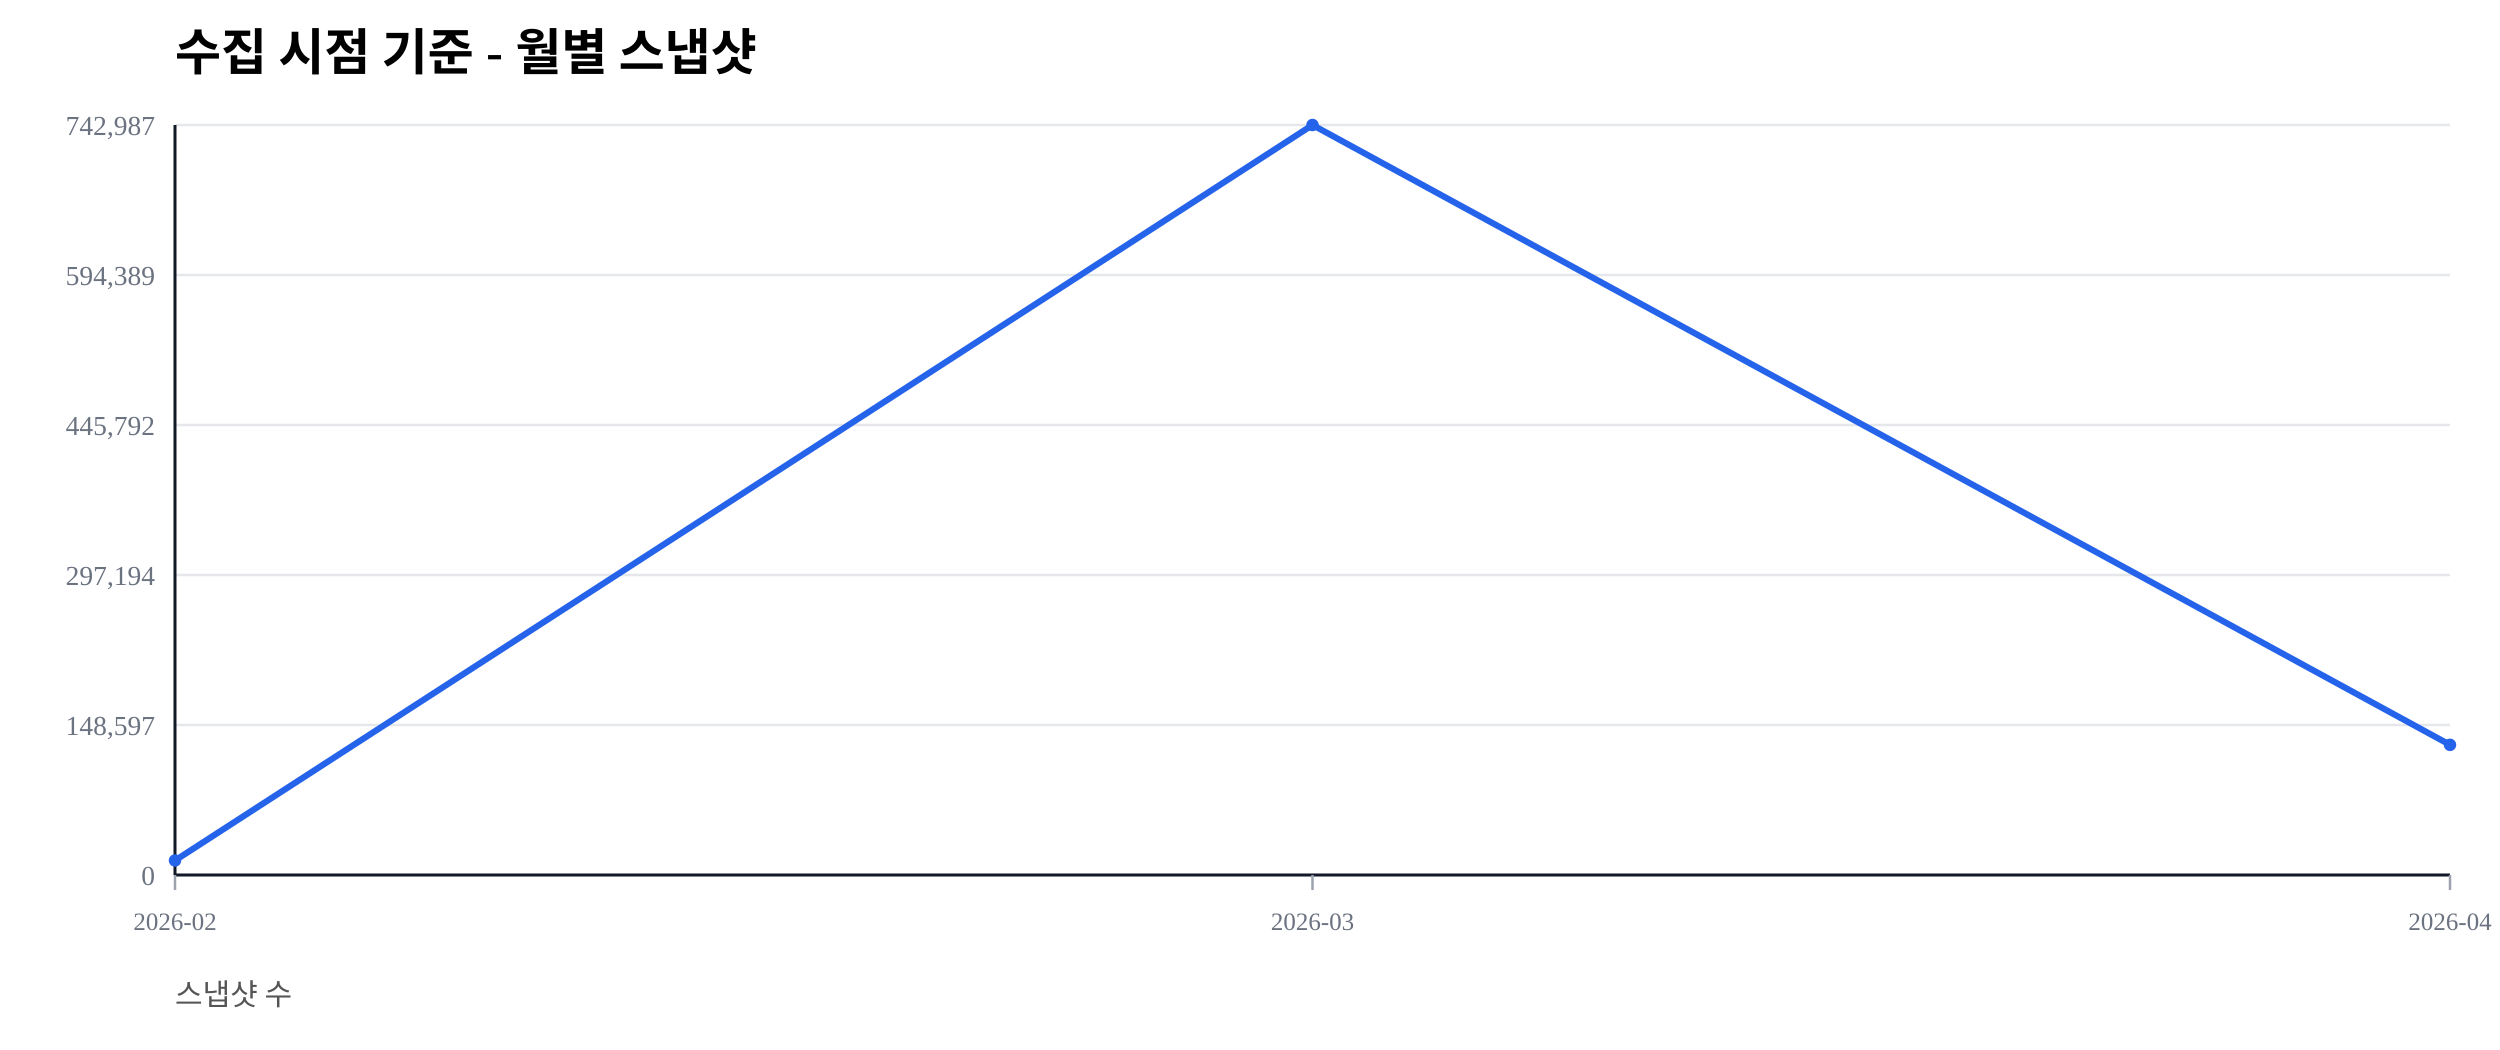
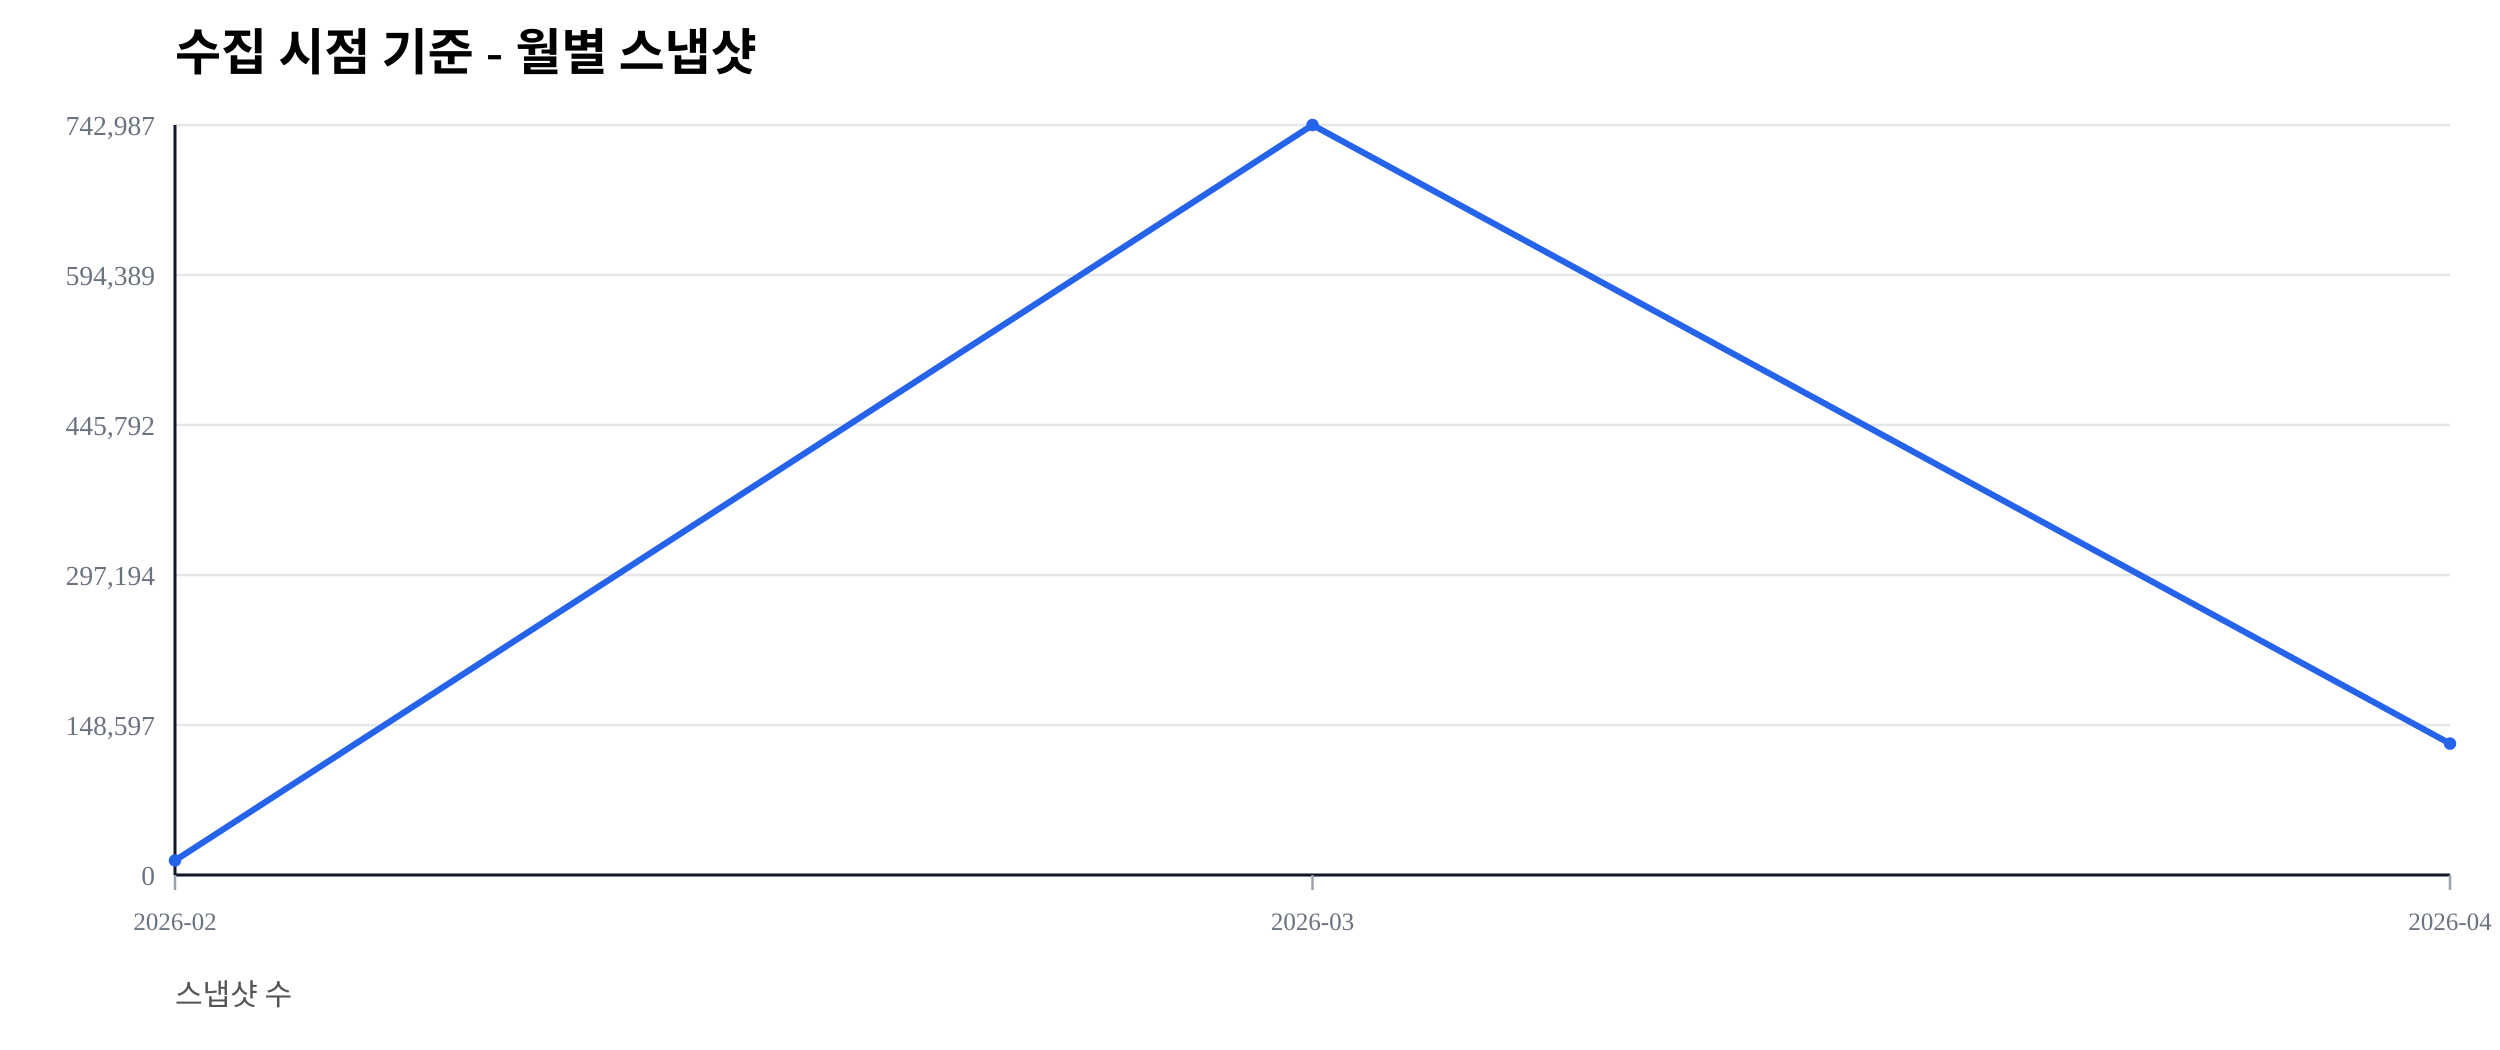
<svg xmlns="http://www.w3.org/2000/svg" width="1000" height="420" viewBox="0 0 1000 420">
  <rect width="100%" height="100%" fill="#ffffff" />
  <text x="70" y="28" font-size="20" font-weight="600">수집 시점 기준 - 월별 스냅샷</text>
  <text x="70" y="402" font-size="12" fill="#555">스냅샷 수</text>
  <line x1="70" y1="350.00" x2="980" y2="350.00" stroke="#e5e7eb" stroke-width="1" />
  <text x="62" y="354.00" font-size="11" fill="#6b7280" text-anchor="end">0</text>
  <line x1="70" y1="290.00" x2="980" y2="290.00" stroke="#e5e7eb" stroke-width="1" />
  <text x="62" y="294.00" font-size="11" fill="#6b7280" text-anchor="end">148,597</text>
  <line x1="70" y1="230.00" x2="980" y2="230.00" stroke="#e5e7eb" stroke-width="1" />
  <text x="62" y="234.00" font-size="11" fill="#6b7280" text-anchor="end">297,194</text>
  <line x1="70" y1="170.00" x2="980" y2="170.00" stroke="#e5e7eb" stroke-width="1" />
  <text x="62" y="174.00" font-size="11" fill="#6b7280" text-anchor="end">445,792</text>
  <line x1="70" y1="110.00" x2="980" y2="110.00" stroke="#e5e7eb" stroke-width="1" />
  <text x="62" y="114.00" font-size="11" fill="#6b7280" text-anchor="end">594,389</text>
  <line x1="70" y1="50.00" x2="980" y2="50.00" stroke="#e5e7eb" stroke-width="1" />
  <text x="62" y="54.00" font-size="11" fill="#6b7280" text-anchor="end">742,987</text>
  <line x1="70" y1="350" x2="980" y2="350" stroke="#111827" stroke-width="1.2" />
  <line x1="70" y1="50" x2="70" y2="350" stroke="#111827" stroke-width="1.2" />
  <line x1="70.00" y1="350" x2="70.00" y2="356" stroke="#9ca3af" stroke-width="1" />
  <text x="70.00" y="372" font-size="10" fill="#6b7280" text-anchor="middle">2026-02</text>
  <line x1="525.00" y1="350" x2="525.00" y2="356" stroke="#9ca3af" stroke-width="1" />
  <text x="525.00" y="372" font-size="10" fill="#6b7280" text-anchor="middle">2026-03</text>
  <line x1="980.00" y1="350" x2="980.00" y2="356" stroke="#9ca3af" stroke-width="1" />
  <text x="980.00" y="372" font-size="10" fill="#6b7280" text-anchor="middle">2026-04</text>
-   <polyline fill="none" stroke="#2563eb" stroke-width="2.5" points="70.00,344.19 525.00,50.00 980.00,297.94" />
+   <polyline fill="none" stroke="#2563eb" stroke-width="2.5" points="70.00,344.19 525.00,50.00 980.00,297.44" />
  <circle cx="70.00" cy="344.19" r="2.5" fill="#2563eb" />
  <circle cx="525.00" cy="50.00" r="2.5" fill="#2563eb" />
-   <circle cx="980.00" cy="297.94" r="2.5" fill="#2563eb" />
+   <circle cx="980.00" cy="297.44" r="2.5" fill="#2563eb" />
</svg>
